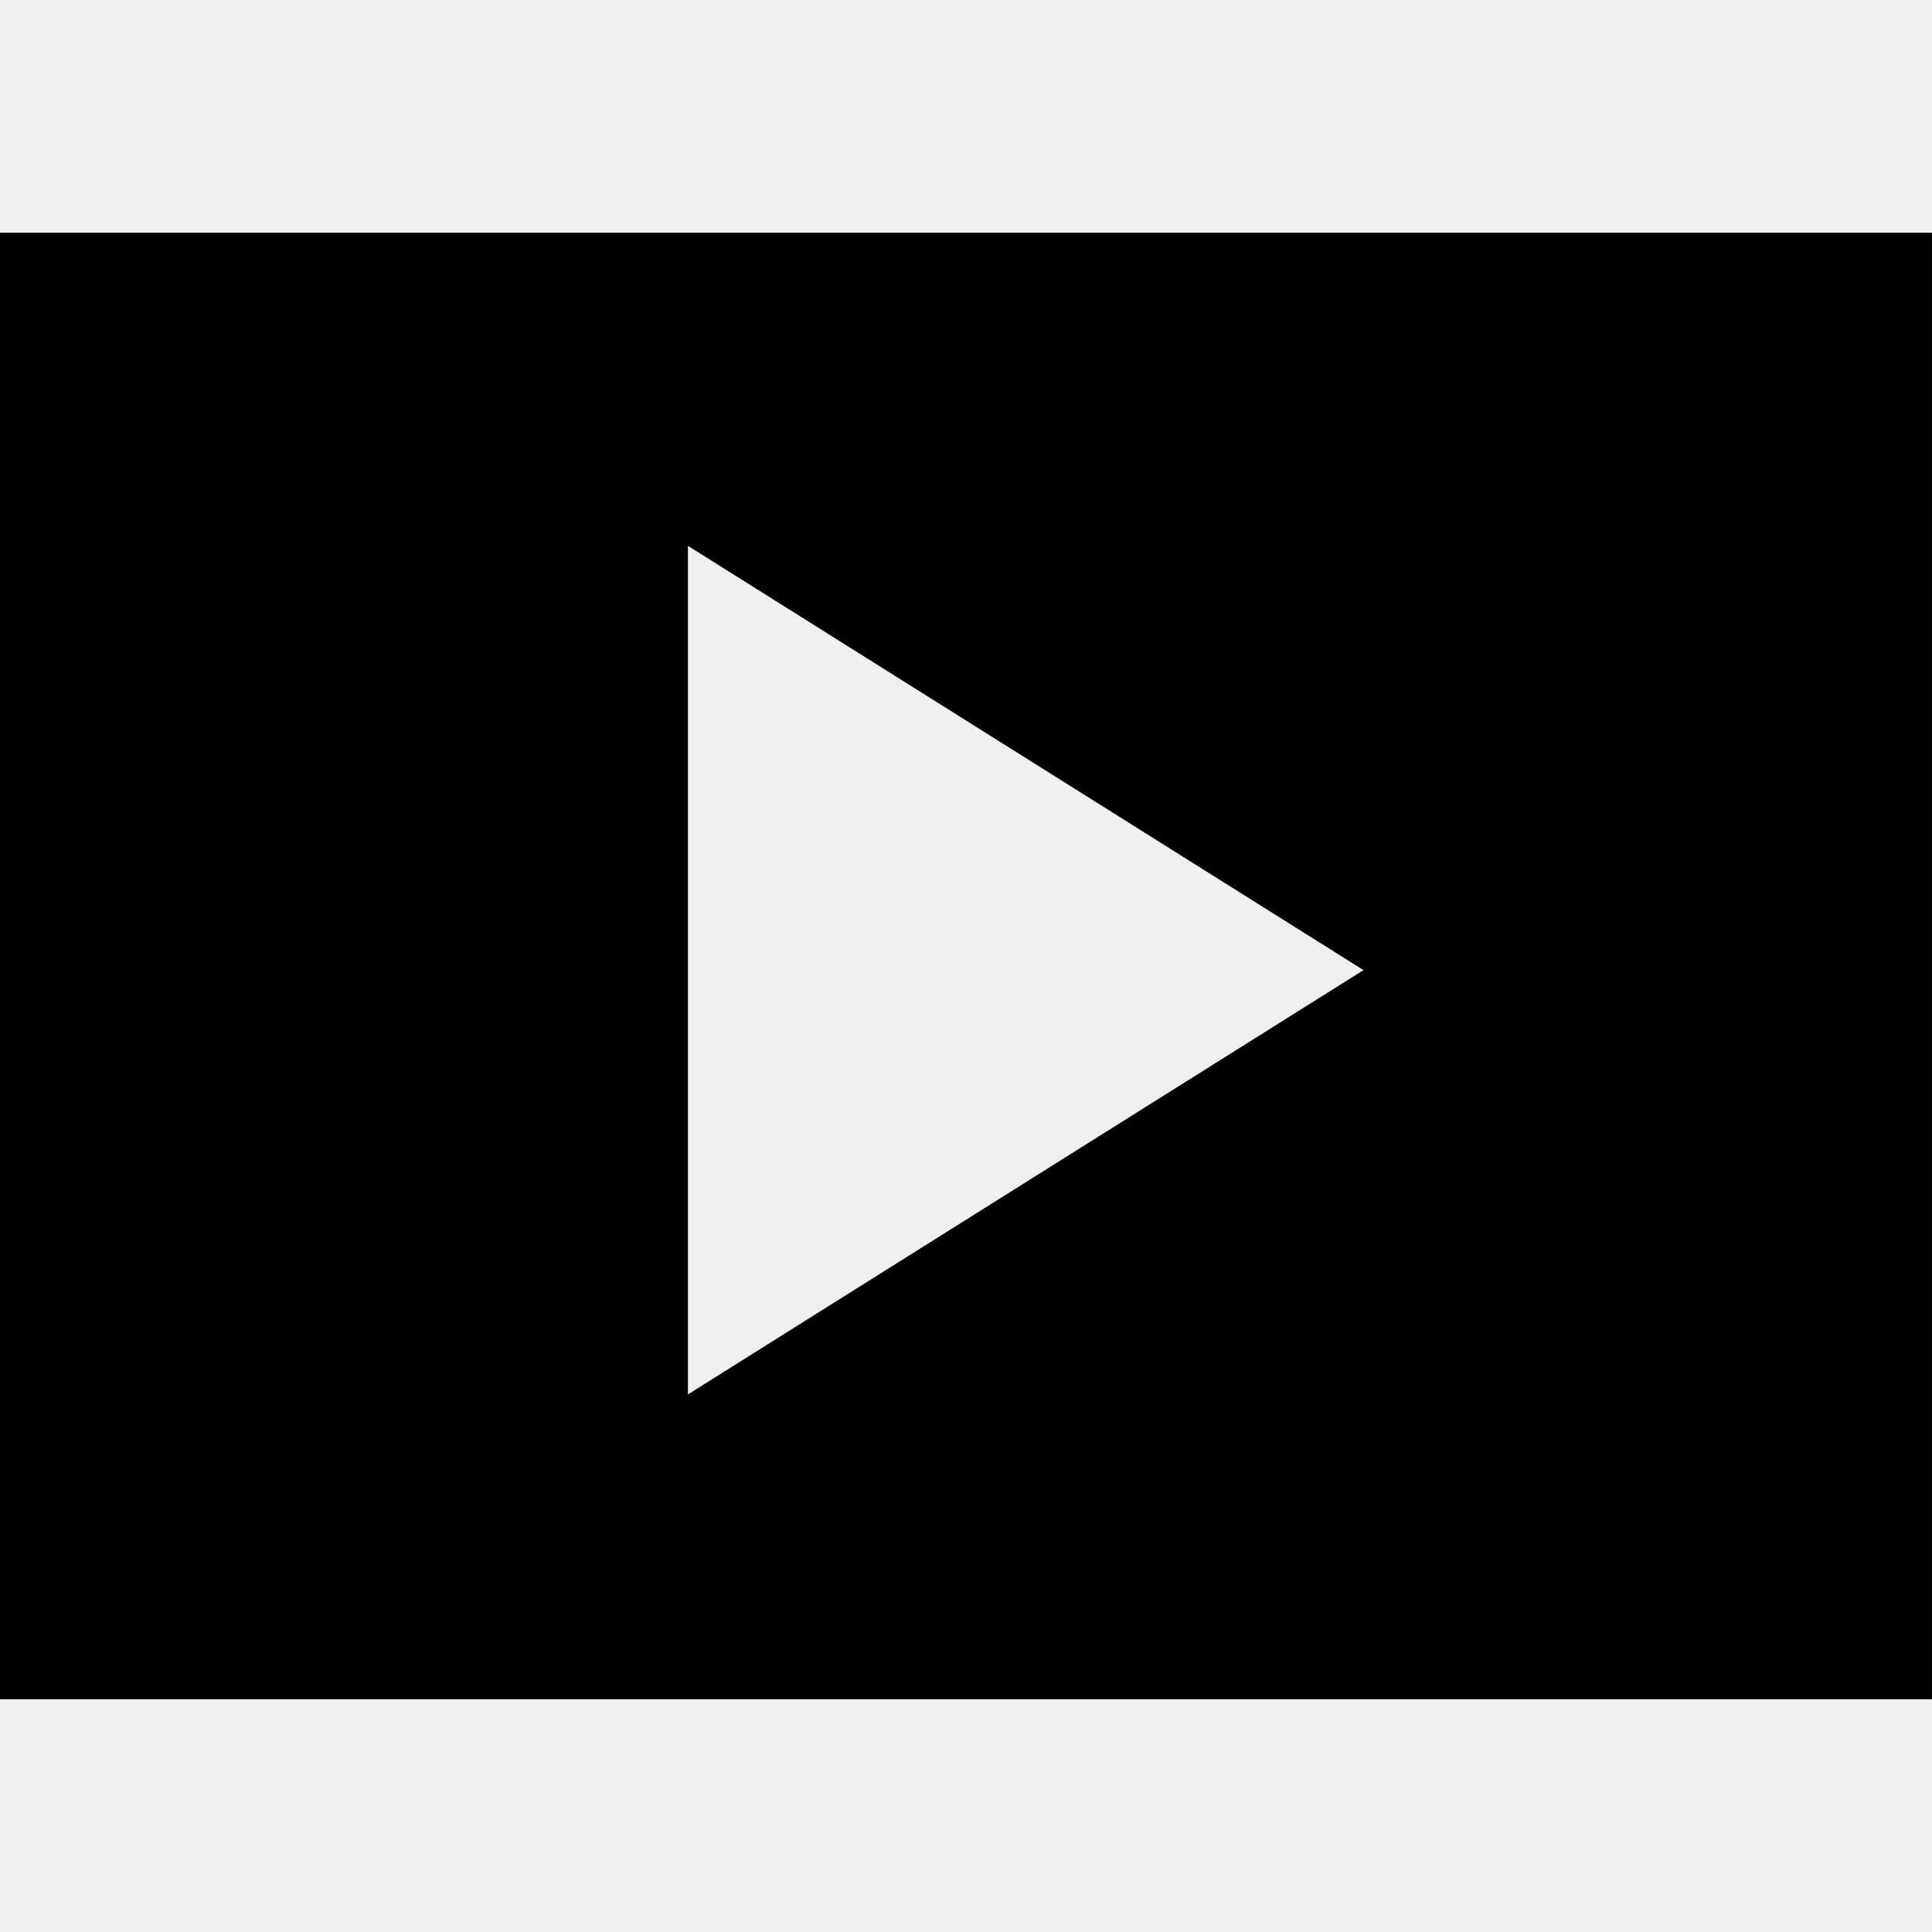
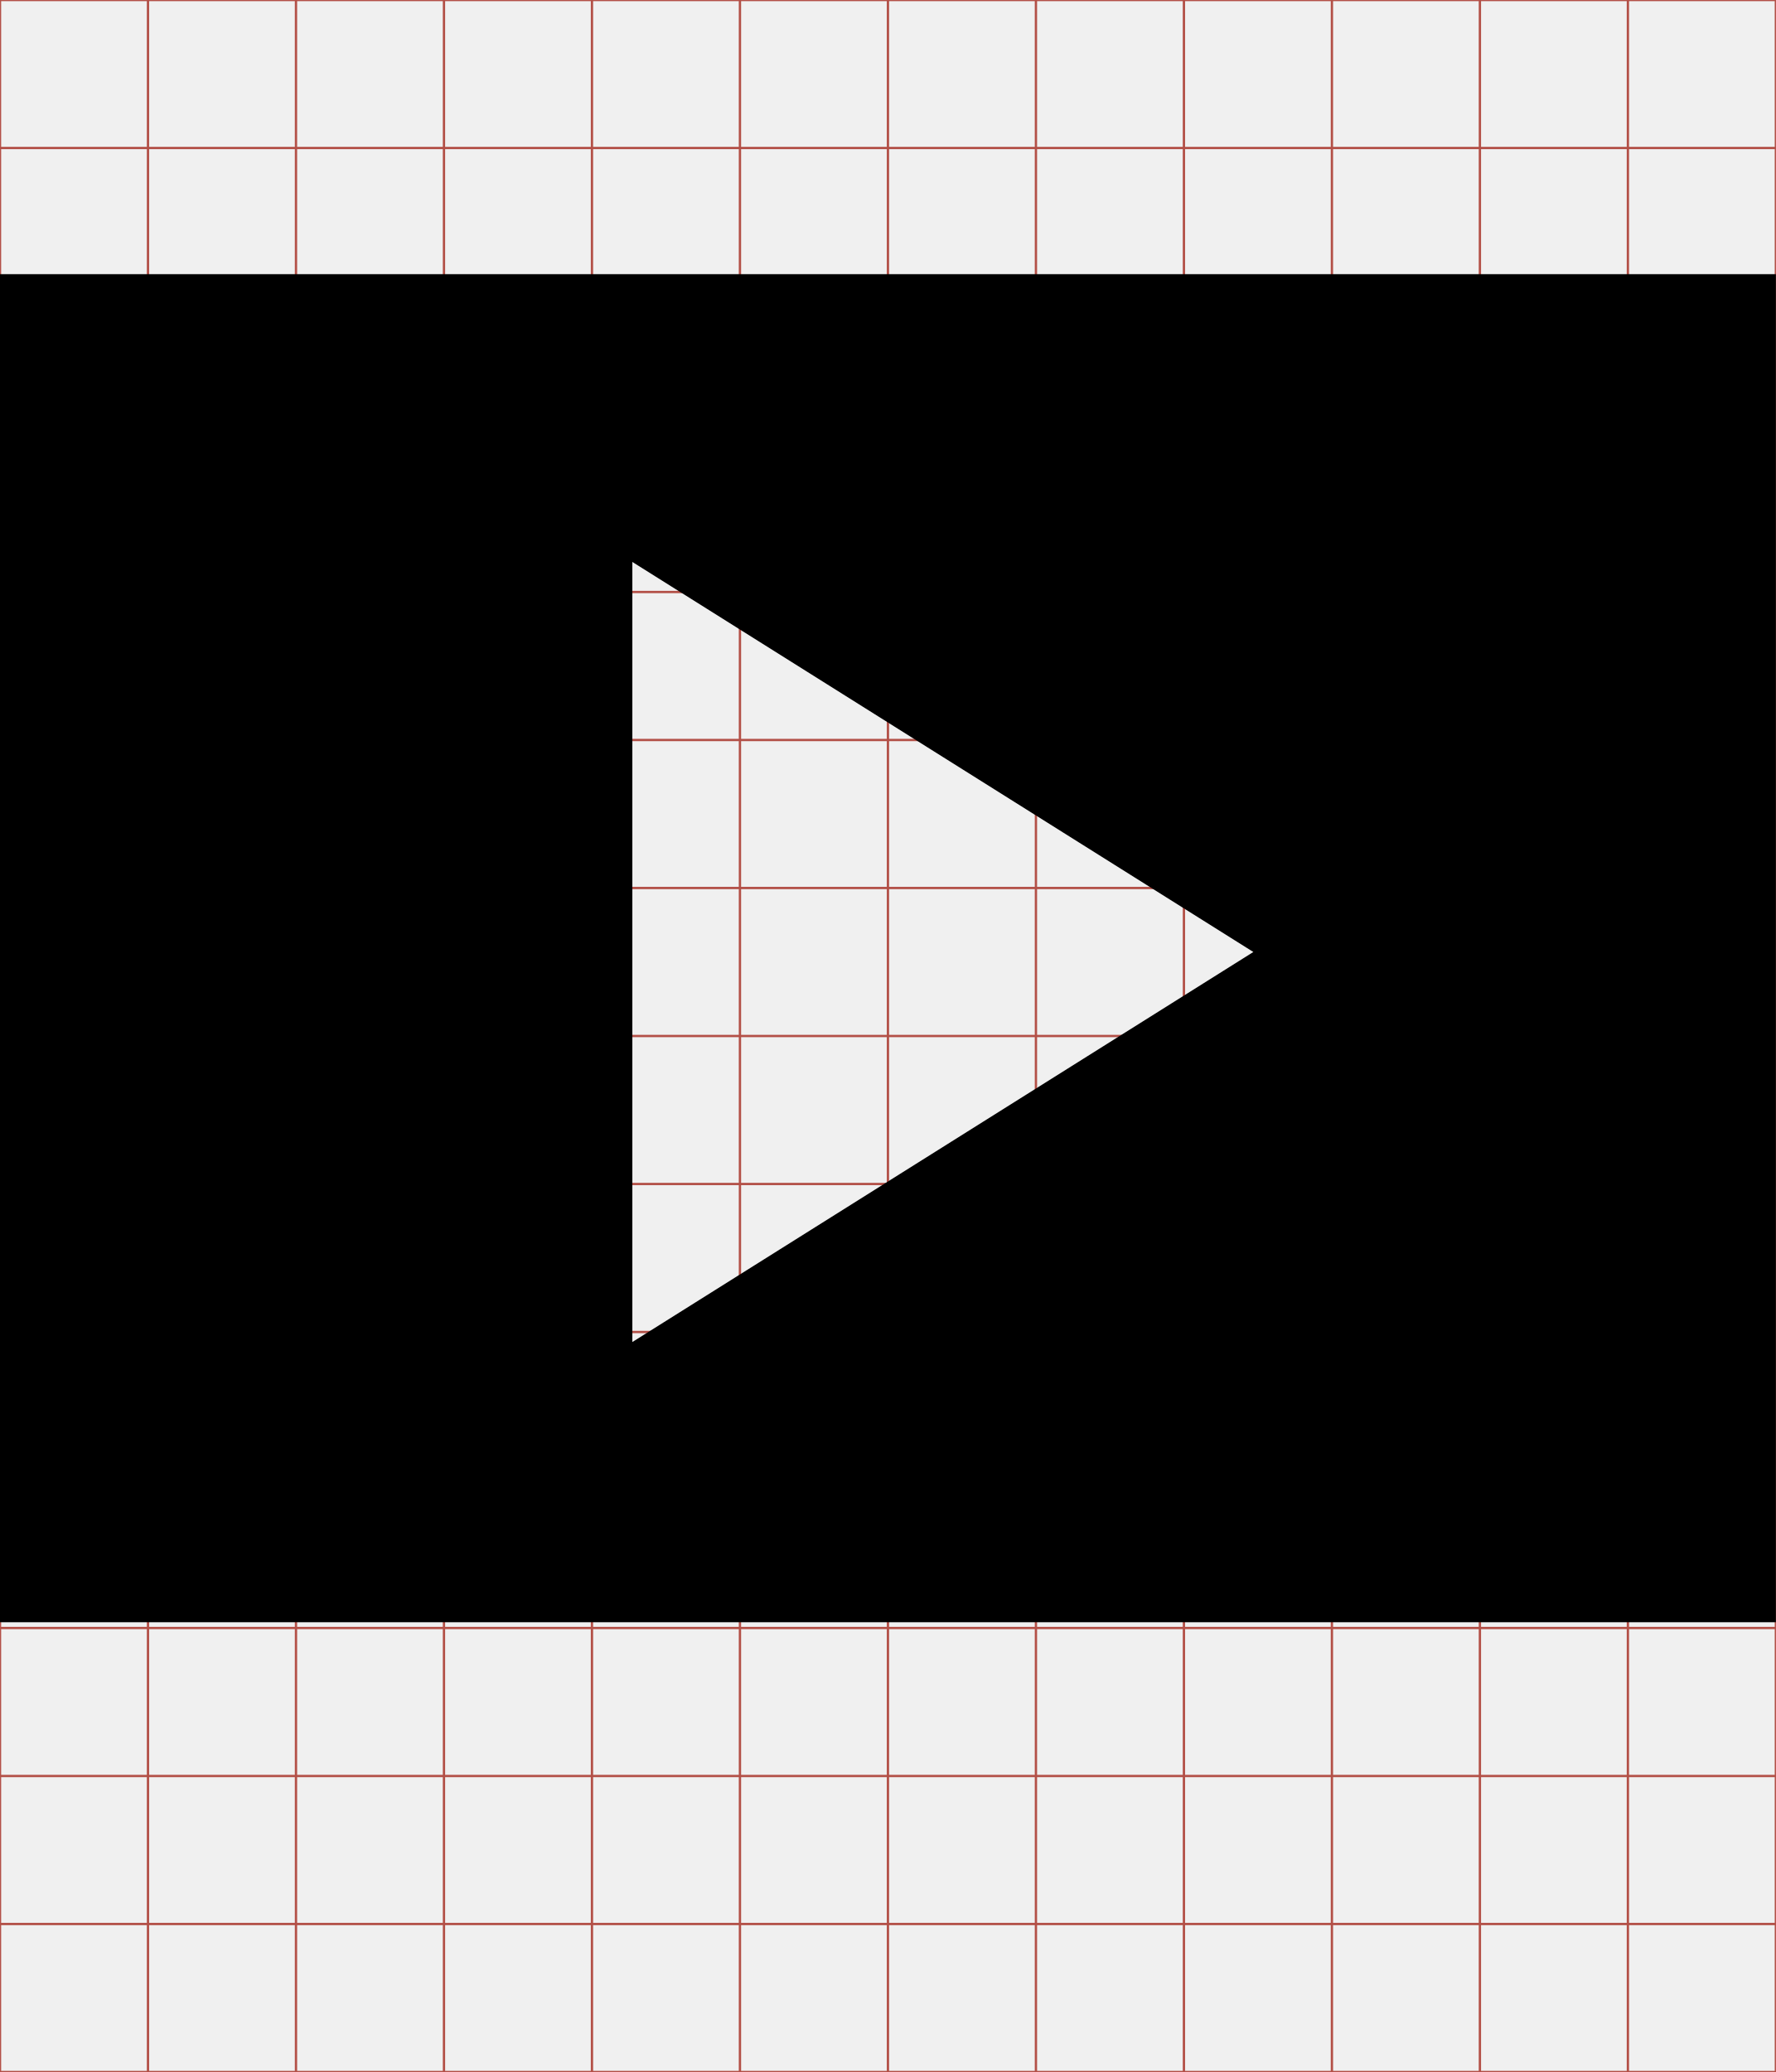
- <svg xmlns="http://www.w3.org/2000/svg" viewBox="0 0 512 512">
-   <g transform="matrix(.54584,0,0,-.54584,-16.92111,420.8444)">
-     <path d="M969,-54 31,-54l0,712 938,0 z M 365,94 693,300 365,506z" fill="currentColor" />
+ <svg xmlns="http://www.w3.org/2000/svg" id="svg2" style="margin-top:9px;margin-left:10px;" version="1.1" data-tags="remove-circle, cancel, close, remove, delete" height="896" width="768" data-du="" viewBox="0 0 768 896">
+   <defs id="defs32">
+     <pattern id="pattern13199" width="811.314" patternUnits="userSpaceOnUse" patternTransform="translate(-1692.996,113.8855)" height="483.721">
+       <path id="path13201" filter="url(#filter3767)" d="M241.86,83.182H569.453A158.678,158.678 0 0 1 728.131,241.86V241.86A158.678,158.678 0 0 1 569.453,400.538H241.86A158.678,158.678 0 0 1 83.182,241.86V241.86A158.678,158.678 0 0 1 241.86,83.182" />
+     </pattern>
+     <mask id="mask13195" maskUnits="userSpaceOnUse">
+       <path id="path13197" stroke="#000" fill="#fff" d="m-957.186,582.246 40.949,-299.441 -144.602,-8.958 -10.237,67.822 -12.797,11.517 -8.958,216.263 -65.263,-21.754 14.076,-270.009 -74.22,-6.398 -11.517,28.152 -14.076,225.22 -42.229,-8.958 2.559,-250.814 -6.398,0 -7.678,-70.381 -33.271,1.28 -1.28,29.432 -7.678,17.915 -2.559,189.39 -26.873,33.271 2.559,88.297 40.949,19.195 34.551,-46.068 284.085,76.78 49.907,-21.754" />
+     </mask>
+     <filter id="filter13191" y="-.262" x="-.129" width="1.258" height="1.524">
+       <feGaussianBlur id="feGaussianBlur13193" stdDeviation="34.659" />
+     </filter>
+     <pattern id="pattern16" width="811.314" patternUnits="userSpaceOnUse" patternTransform="translate(-1692.996,113.8855)" height="483.721">
+       <path id="path18" filter="url(#filter3767)" d="M241.86,83.182H569.453A158.678,158.678 0 0 1 728.131,241.86V241.86A158.678,158.678 0 0 1 569.453,400.538H241.86A158.678,158.678 0 0 1 83.182,241.86V241.86A158.678,158.678 0 0 1 241.86,83.182" />
+     </pattern>
+     <mask id="mask12" maskUnits="userSpaceOnUse">
+       <path id="path14" stroke="#000" fill="#fff" d="m-957.186,582.246 40.949,-299.441 -144.602,-8.958 -10.237,67.822 -12.797,11.517 -8.958,216.263 -65.263,-21.754 14.076,-270.009 -74.22,-6.398 -11.517,28.152 -14.076,225.22 -42.229,-8.958 2.559,-250.814 -6.398,0 -7.678,-70.381 -33.271,1.28 -1.28,29.432 -7.678,17.915 -2.559,189.39 -26.873,33.271 2.559,88.297 40.949,19.195 34.551,-46.068 284.085,76.78 49.907,-21.754" />
+     </mask>
+     <filter id="filter8" y="-.262" x="-.129" width="1.258" height="1.524">
+       <feGaussianBlur id="feGaussianBlur10" stdDeviation="34.659" />
+     </filter>
+   </defs>
+   <g id="g4" stroke="#B35047">
+     <line id="line6" y2="896" x2="64" x1="64" />
+     <line id="line8" y2="896" x2="128" x1="128" />
+     <line id="line10" y2="896" x2="192" x1="192" />
+     <line id="line12" y2="896" x2="256" x1="256" />
+     <line id="line14" y2="896" x2="320" x1="320" />
+     <line id="line16" y2="896" x2="384" x1="384" />
+     <line id="line18" y2="896" x2="448" x1="448" />
+     <line id="line20" y2="896" x2="512" x1="512" />
+     <line id="line22" y2="896" x2="576" x1="576" />
+     <line id="line24" y2="896" x2="640" x1="640" />
+     <line id="line26" y2="896" x2="704" x1="704" />
+     <line id="line28" y2="64" y1="64" x2="768" />
+     <line id="line30" y2="128" y1="128" x2="768" />
+     <line id="line32" y2="192" y1="192" x2="768" />
+     <line id="line34" y2="256" y1="256" x2="768" />
+     <line id="line36" y2="320" y1="320" x2="768" />
+     <line id="line38" y2="384" y1="384" x2="768" />
+     <line id="line40" y2="448" y1="448" x2="768" />
+     <line id="line42" y2="512" y1="512" x2="768" />
+     <line id="line44" y2="576" y1="576" x2="768" />
+     <line id="line46" y2="640" y1="640" x2="768" />
+     <line id="line48" y2="704" y1="704" x2="768" />
+     <line id="line50" y2="768" y1="768" x2="768" />
+     <line id="line52" y2="832" y1="832" x2="768" />
+     <rect id="rect54" height="896" width="768" y="0" x="0" fill="none" />
+   </g>
+   <g id="g23079" transform="matrix(0.32689,0,0,-0.32689,269.6454,792.8187)" />
+   <g id="g25109" transform="translate(-185.4037,503.2793)" />
+   <g id="g26545" transform="matrix(0.8187633,0,0,-0.8187633,-25.38167,657.3004)">
+     <path id="path26547" d="M 969,-54 31,-54 l 0,712 938,0 z M 365,94 693,300 365,506 z" style="fill:currentColor" />
  </g>
</svg>
